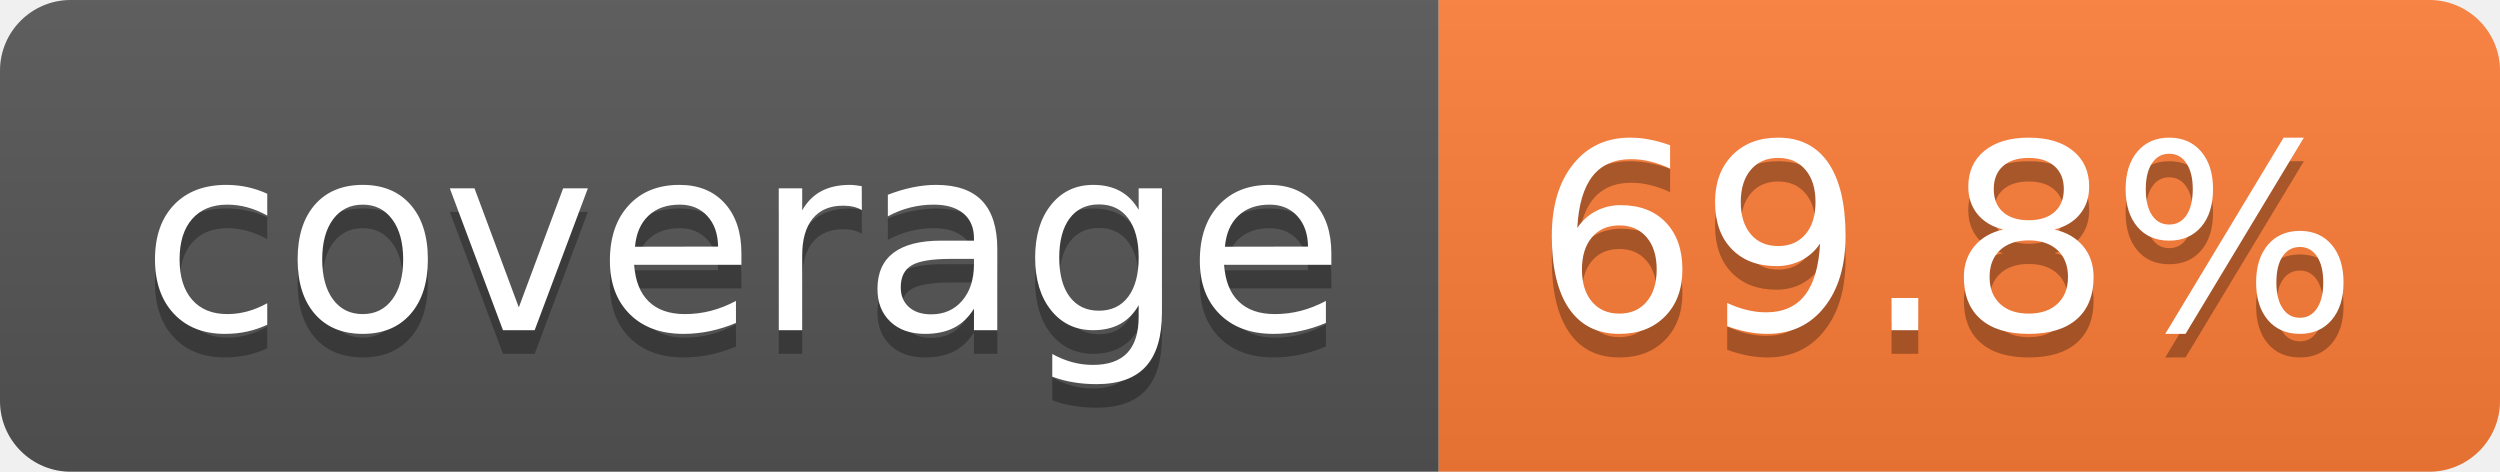
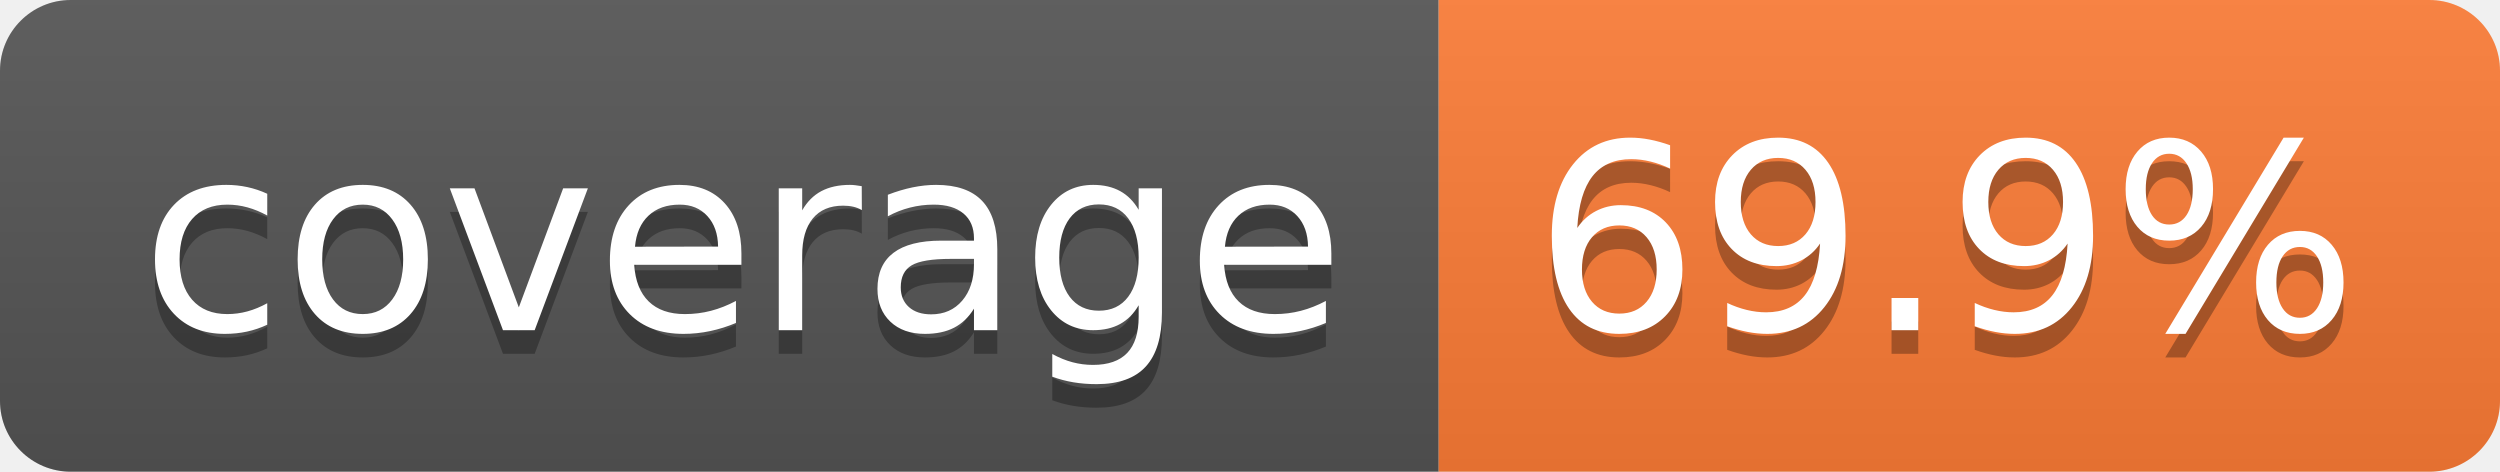
- <svg xmlns="http://www.w3.org/2000/svg" width="106" height="20" role="img" aria-label="coverage: 69.8%">
+ <svg xmlns="http://www.w3.org/2000/svg" width="106" height="20" role="img" aria-label="coverage: 69.9%">
  <linearGradient id="s" x2="0" y2="100%">
    <stop offset="0" stop-color="#bbb" stop-opacity=".1" />
    <stop offset="1" stop-opacity=".1" />
  </linearGradient>
  <clipPath id="r">
    <rect width="106" height="20" rx="3" fill="#fff" />
  </clipPath>
  <g clip-path="url(#r)">
    <rect width="61" height="20" fill="#555" />
    <rect x="61" width="45" height="20" fill="#fe7d37" />
    <rect width="106" height="20" fill="url(#s)" />
  </g>
  <g fill="#fff" text-anchor="middle" font-family="Verdana,Geneva,DejaVu Sans,sans-serif" text-rendering="geometricPrecision" font-size="110">
    <text aria-hidden="true" x="315" y="150" fill="#010101" fill-opacity=".3" transform="scale(.1)" textLength="510">coverage</text>
    <text x="315" y="140" transform="scale(.1)" fill="#fff" textLength="510">coverage</text>
-     <text aria-hidden="true" x="825" y="150" fill="#010101" fill-opacity=".3" transform="scale(.1)" textLength="350">69.8%</text>
-     <text x="825" y="140" transform="scale(.1)" fill="#fff" textLength="350">69.8%</text>
+     <text aria-hidden="true" x="825" y="150" fill="#010101" fill-opacity=".3" transform="scale(.1)" textLength="350">69.9%</text>
+     <text x="825" y="140" transform="scale(.1)" fill="#fff" textLength="350">69.9%</text>
  </g>
</svg>
